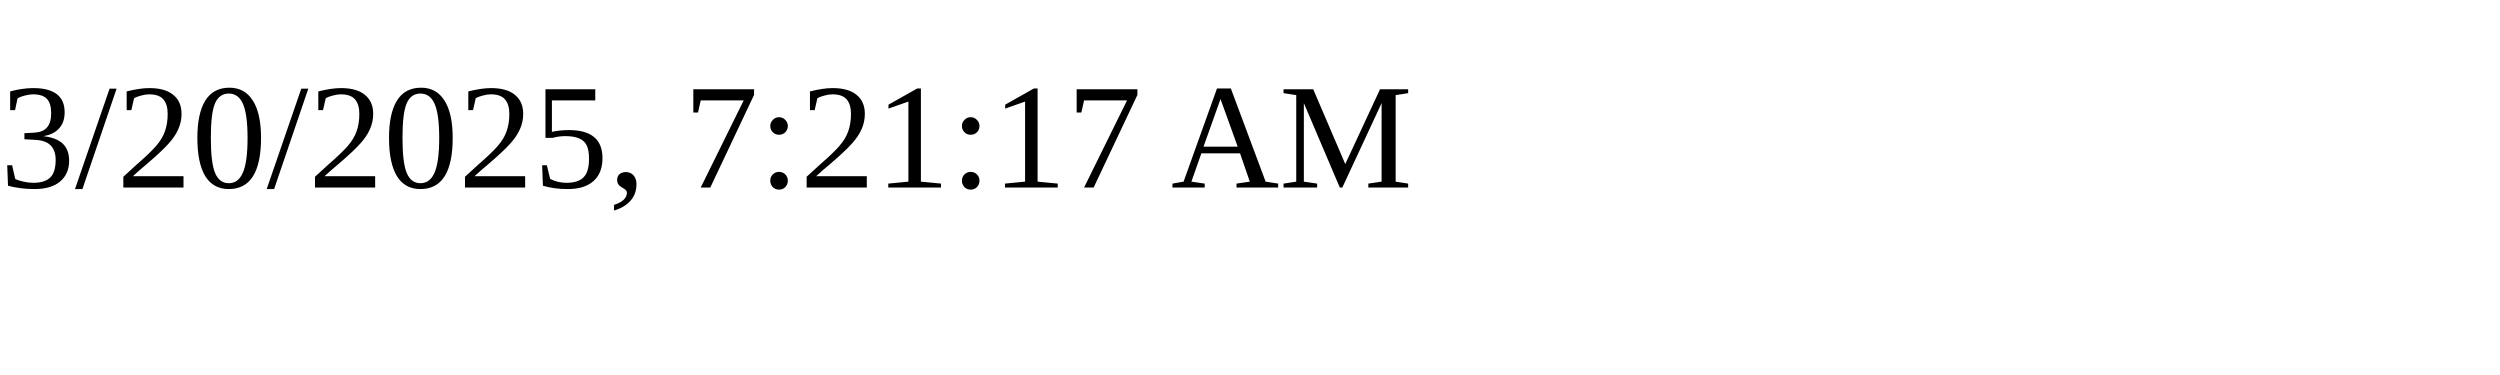
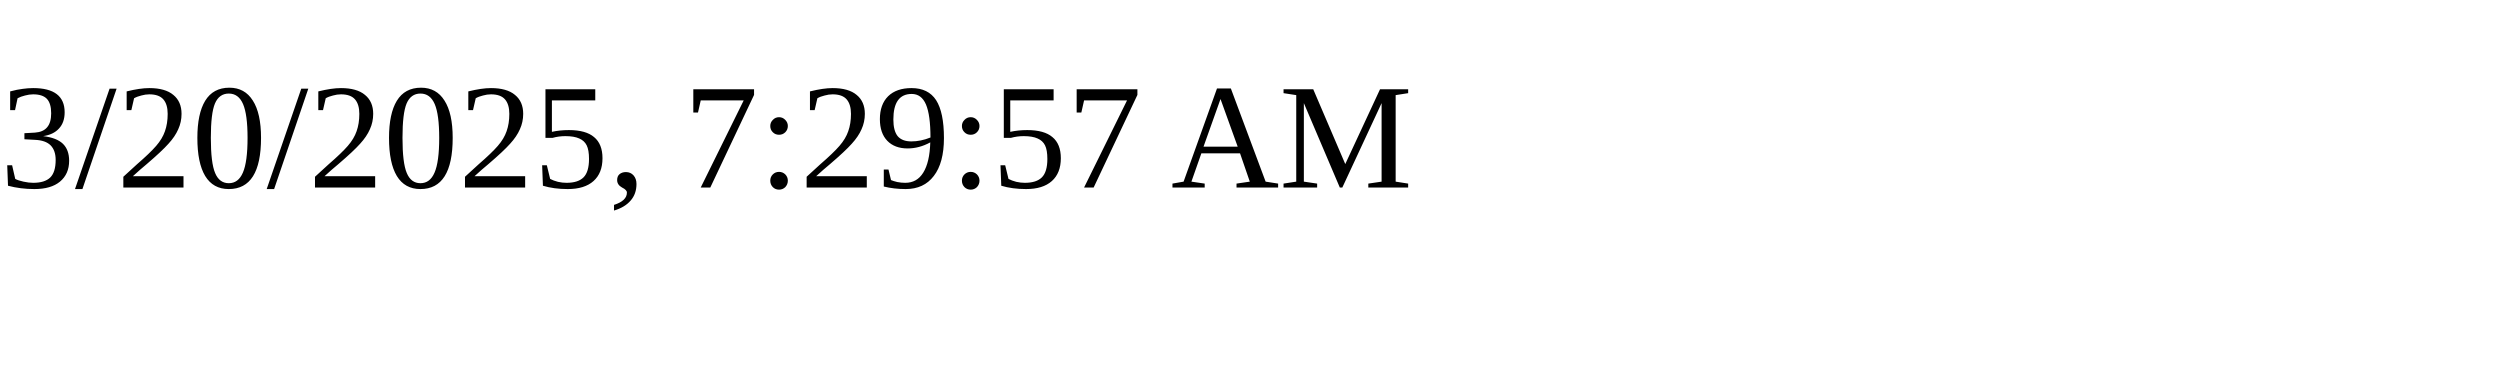
<svg xmlns="http://www.w3.org/2000/svg" height="30" width="200">
-   <text x="0" y="15">3/20/2025, 7:21:17 AM</text>
+   <text x="0" y="15">3/20/2025, 7:29:57 AM</text>
</svg>
